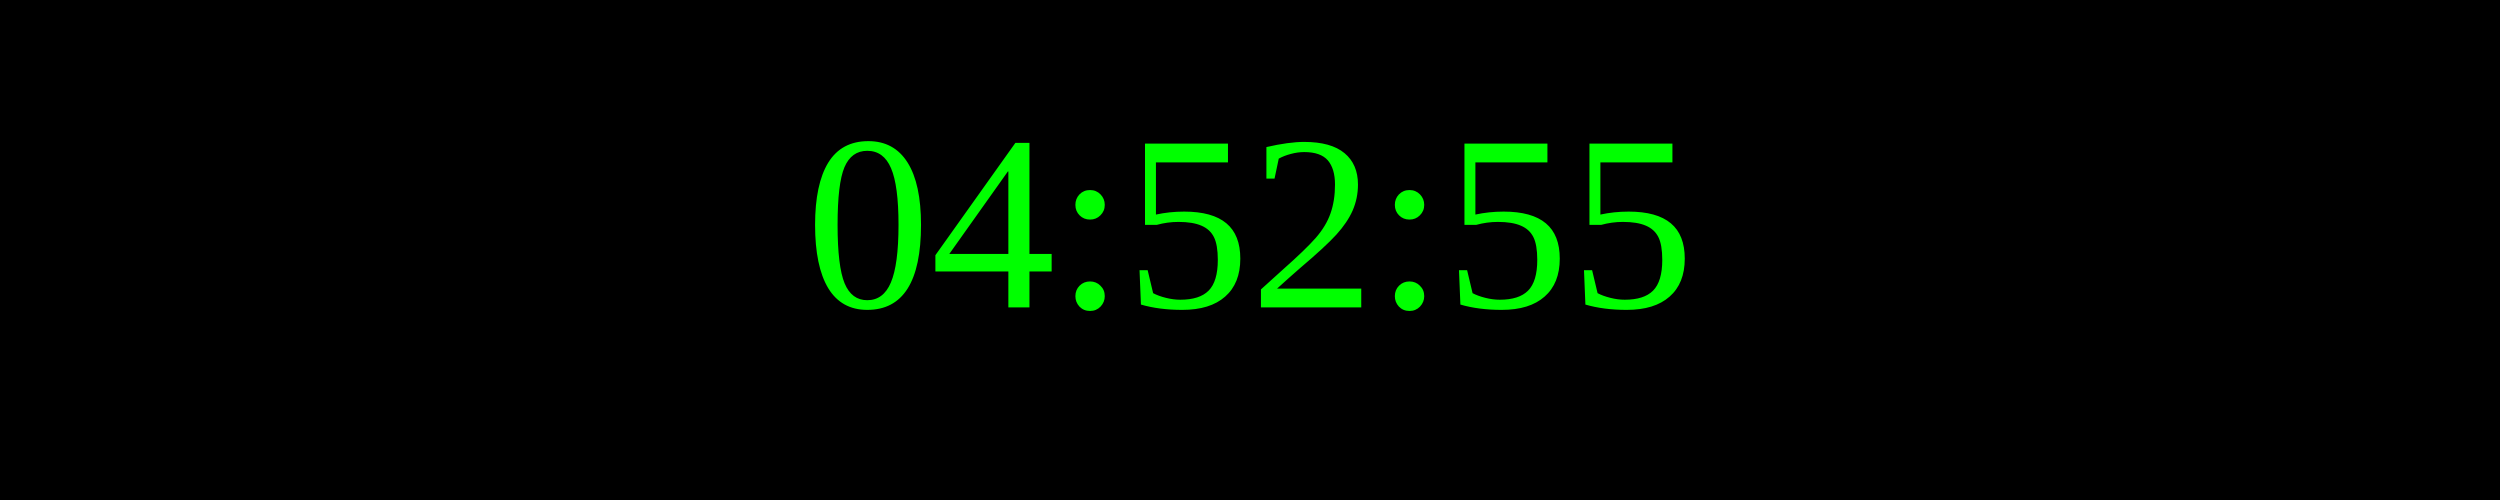
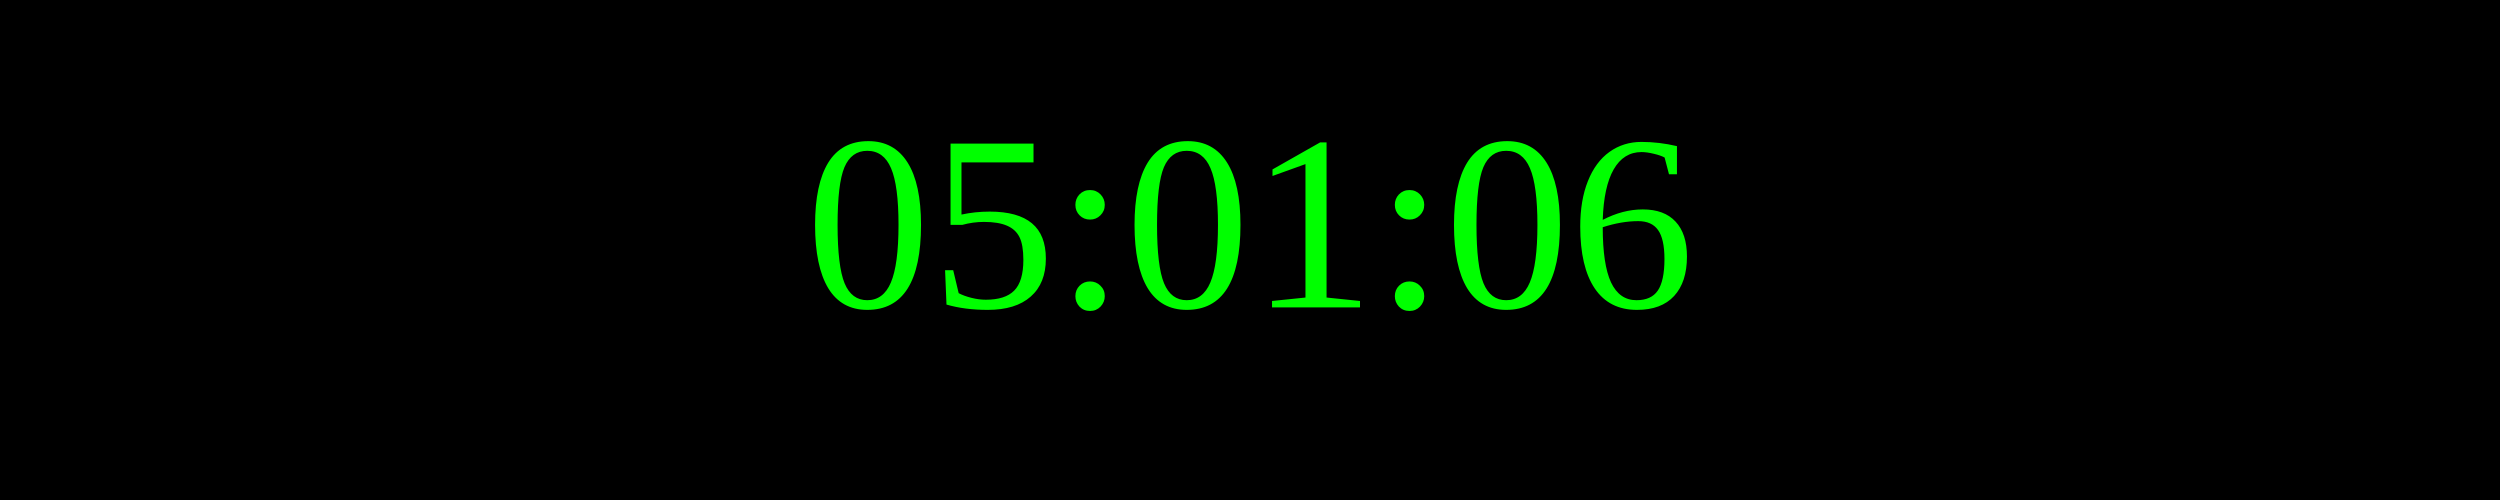
<svg xmlns="http://www.w3.org/2000/svg" width="250" height="50">
  <rect width="100%" height="100%" fill="black" />
  <text x="50%" y="50%" font-size="25" fill="lime" text-anchor="middle" dominant-baseline="middle">
- 04:52:55
+ 05:01:06
</text>
</svg>
